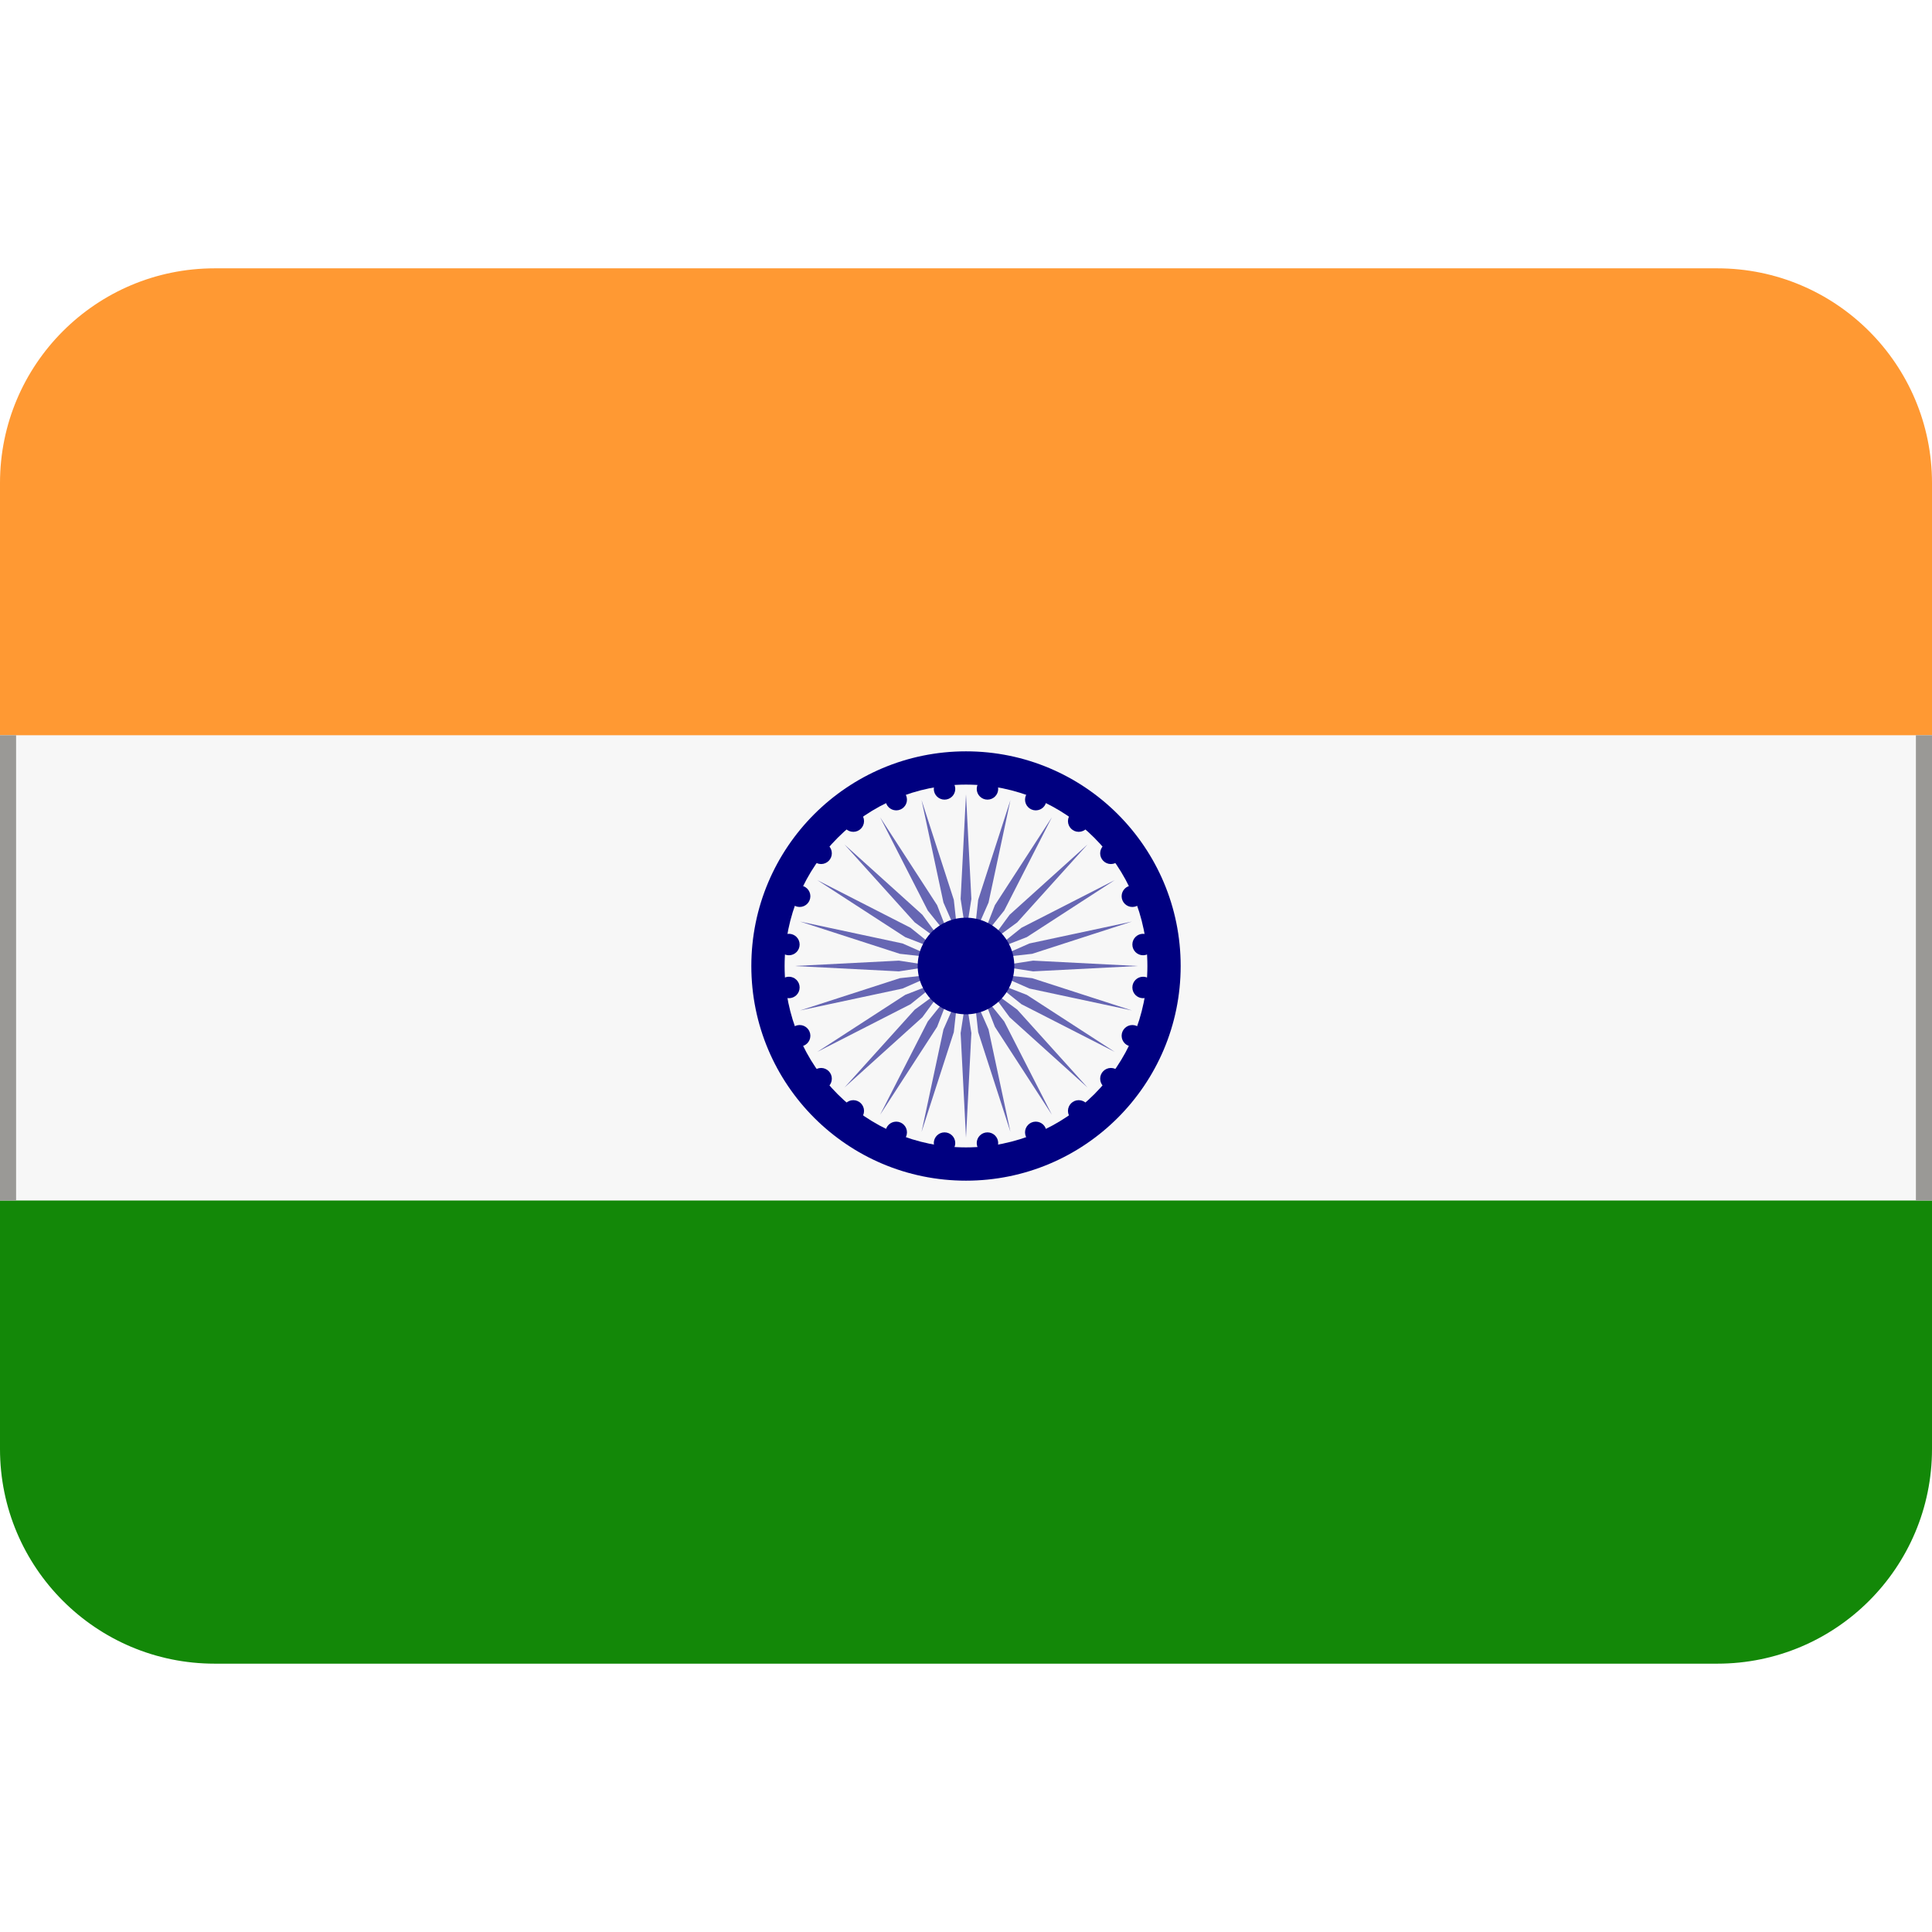
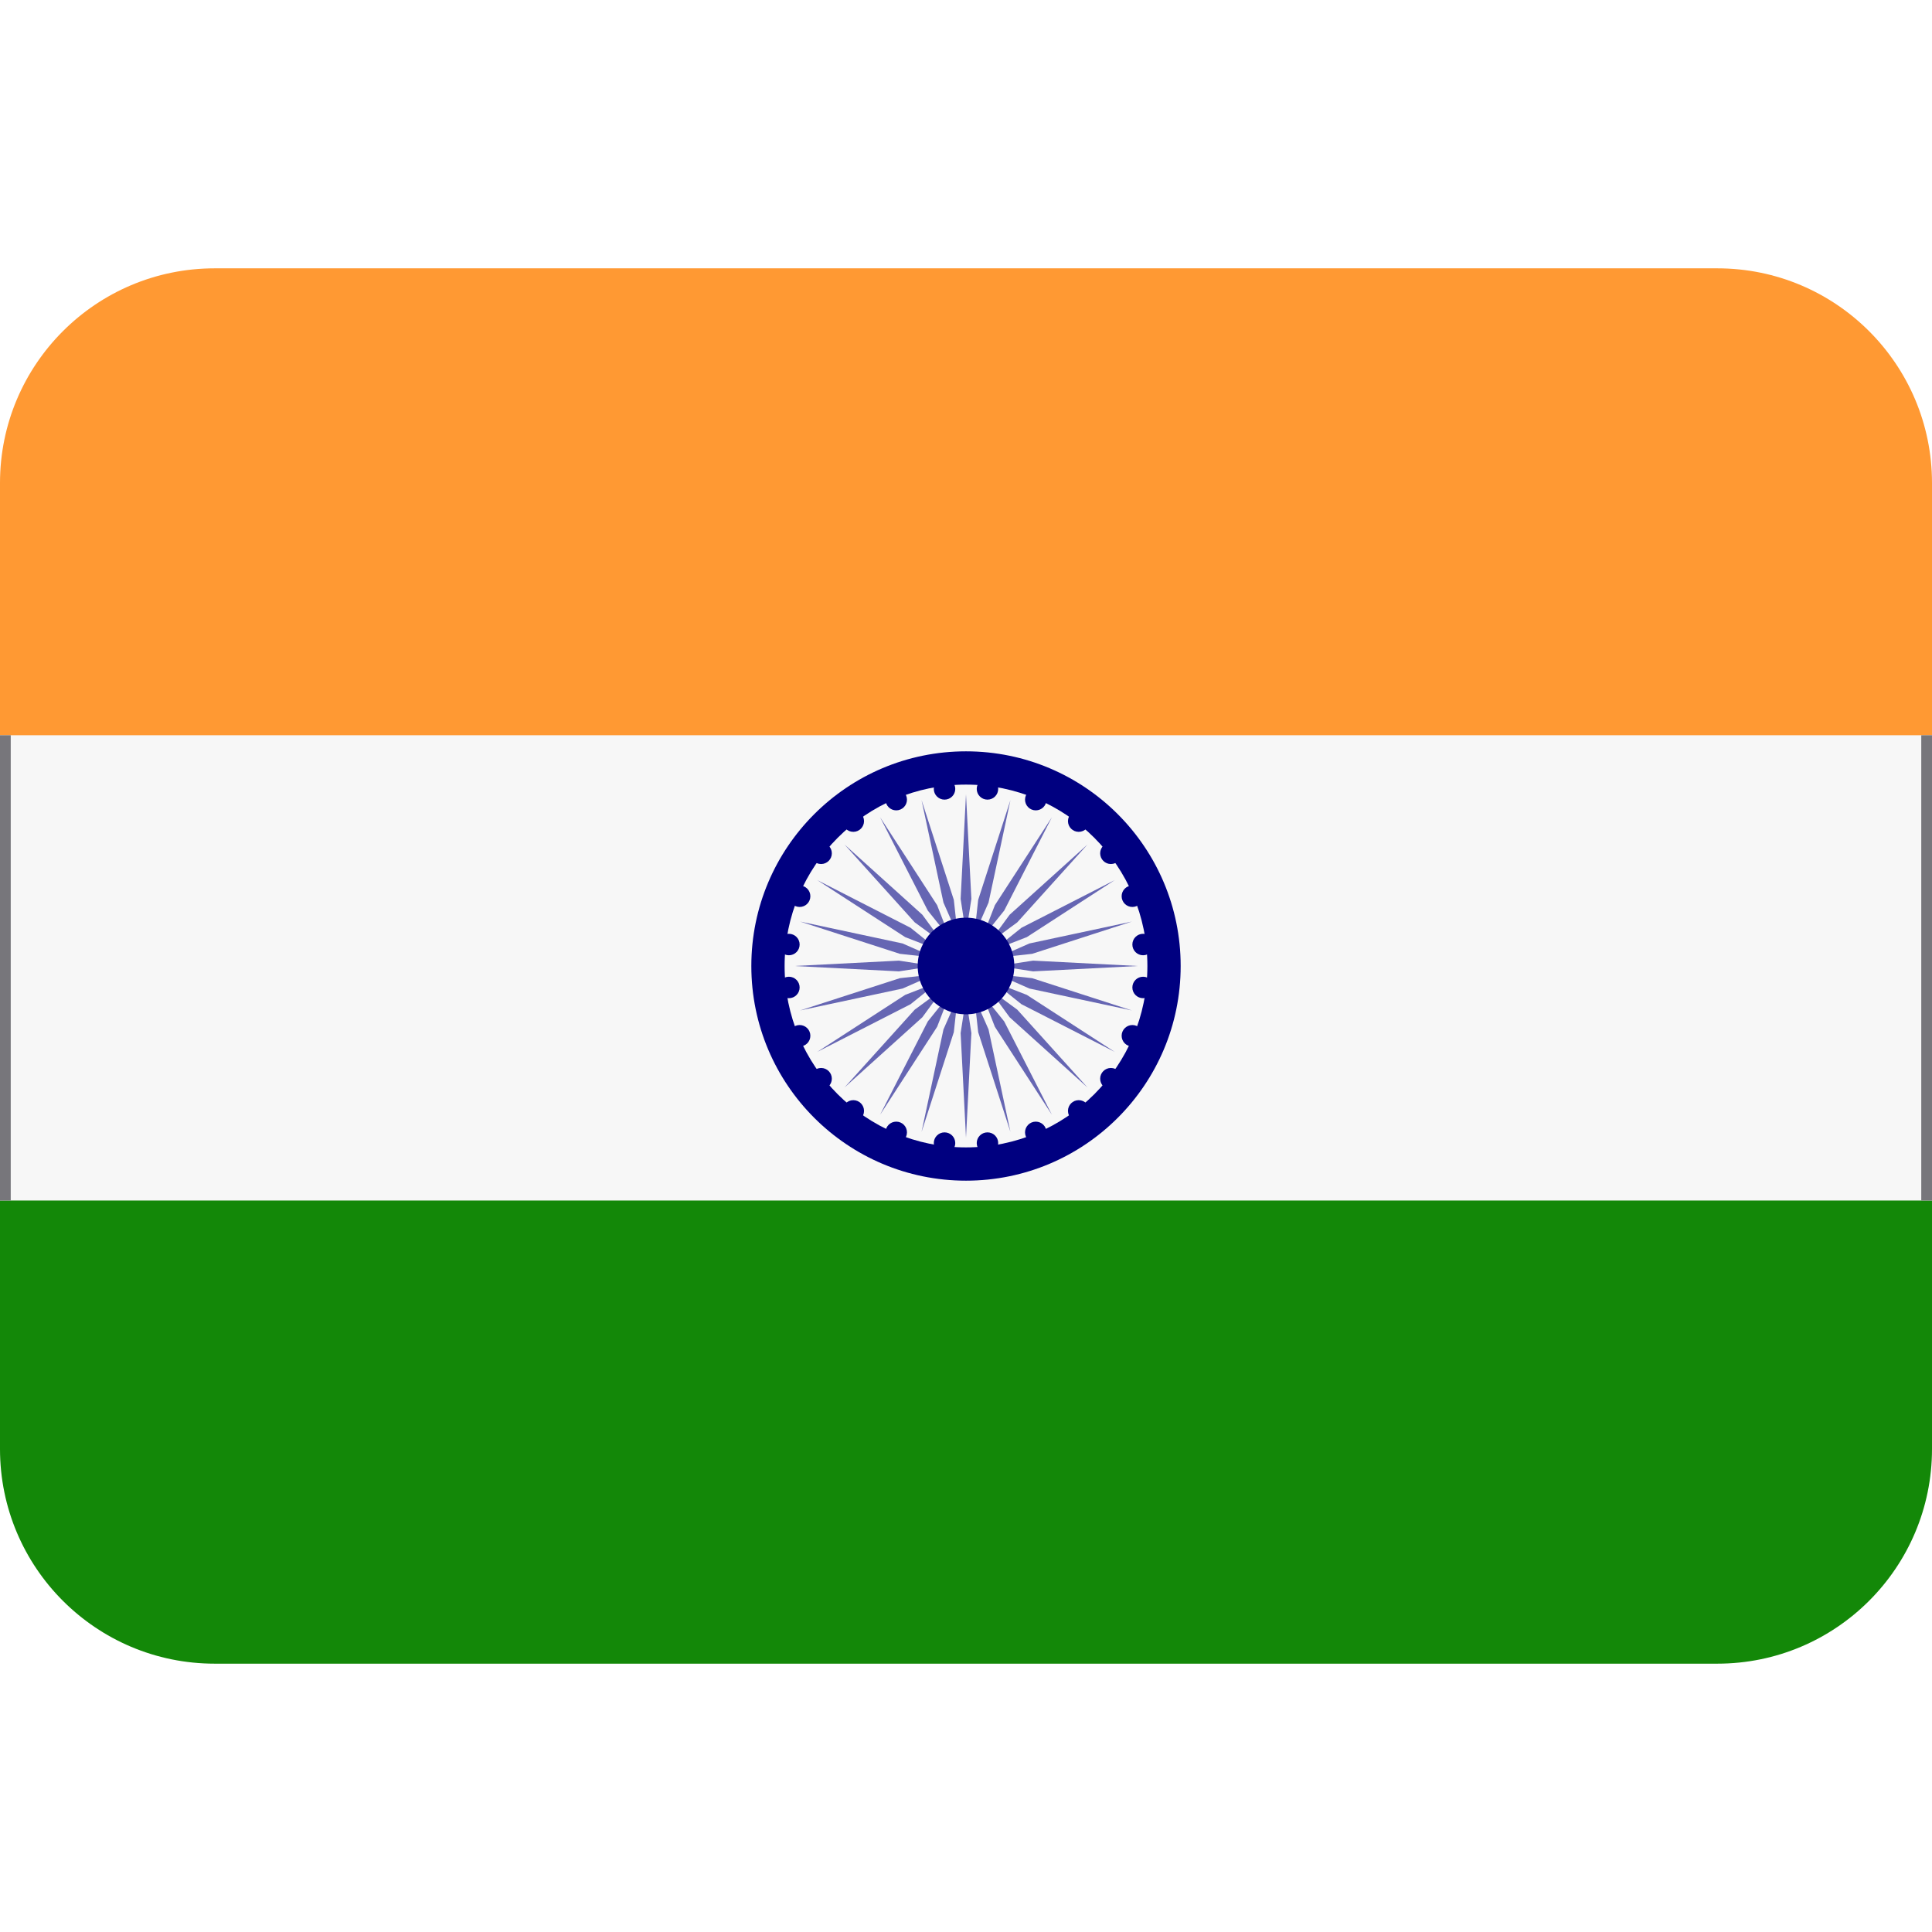
- <svg xmlns="http://www.w3.org/2000/svg" xmlns:xlink="http://www.w3.org/1999/xlink" version="1.1" viewBox="0 0 36 36">
-   <path d="M0 27a4 4 0 0 0 4 4h28a4 4 0 0 0 4-4v-5H0v5z" fill="#138808" />
-   <path d="M36 14V9a4 4 0 0 0-4-4H4a4 4 0 0 0-4 4v5h36z" fill="#F93" />
-   <path d="m0 13.7h36v8.67h-36z" fill="#F7F7F7" />
-   <circle cx="18" cy="18" r="4" fill="navy" />
-   <circle cx="18" cy="18" r="3.38" fill="#F7F7F7" />
-   <path d="m18.1 16.75-.1.65-.1-.65.1-1.95zm-.928-1.841.408 1.909.265.602-.072-.653zm-.772.32.888 1.738.412.513-.238-.613zm-.663.508 1.308 1.45.531.389-.389-.531zm-.508.663 1.638 1.062.613.238-.513-.412zm-.32.772 1.858.601.653.072-.602-.265zM14.8 18l1.95.1.65-.1-.65-.1zm.109.828 1.909-.408.602-.265-.653.072zm.32.772 1.738-.888.513-.412-.613.238zm.508.663 1.45-1.308.389-.531-.531.389zm.663.508 1.062-1.638.238-.613-.412.513zm.772.32.601-1.858.072-.653-.265.602zM18 21.2l.1-1.95-.1-.65-.1.65zm.828-.109-.408-1.909-.265-.602.072.653zm.772-.32-.888-1.738-.412-.513.238.613zm.663-.508-1.308-1.45-.531-.389.389.531zm.508-.663-1.638-1.062-.613-.238.513.412zm.32-.772-1.858-.601-.653-.072.602.265zM21.2 18l-1.95-.1-.65.1.65.1zm-.109-.828-1.909.408-.602.265.653-.072zm-.32-.772-1.738.888-.513.412.613-.238zm-.508-.663-1.45 1.308-.389.531.531-.389zm-.663-.508-1.062 1.638-.238.613.412-.513zm-.772-.32-.601 1.858-.072.653.265-.602z" fill="#6666B3" />
-   <g fill="navy">
-     <circle cx="17.6" cy="14.7" r=".2" />
-     <circle cx="16.7" cy="14.9" r=".2" />
-     <circle cx="15.9" cy="15.3" r=".2" />
-     <circle cx="15.3" cy="15.9" r=".2" />
-     <circle cx="14.9" cy="16.7" r=".2" />
-     <circle cx="14.7" cy="17.6" r=".2" />
-     <circle cx="14.7" cy="18.4" r=".2" />
-     <circle cx="14.9" cy="19.3" r=".2" />
-     <circle cx="15.3" cy="20.1" r=".2" />
-     <circle cx="15.9" cy="20.7" r=".2" />
-     <circle cx="16.7" cy="21.1" r=".2" />
-     <circle cx="17.6" cy="21.3" r=".2" />
-     <circle cx="18.4" cy="21.3" r=".2" />
-     <circle cx="19.3" cy="21.1" r=".2" />
-     <circle cx="20.1" cy="20.7" r=".2" />
-     <circle cx="20.7" cy="20.1" r=".2" />
-     <circle cx="21.1" cy="19.3" r=".2" />
-     <circle cx="21.3" cy="18.4" r=".2" />
-     <circle cx="21.3" cy="17.6" r=".2" />
-     <circle cx="21.1" cy="16.7" r=".2" />
-     <circle cx="20.7" cy="15.9" r=".2" />
-     <circle cx="20.1" cy="15.3" r=".2" />
-     <circle cx="19.3" cy="14.9" r=".2" />
-     <circle cx="18.4" cy="14.7" r=".2" />
-     <circle cx="18" cy="18" r=".9" />
+ <svg xmlns="http://www.w3.org/2000/svg" xmlns:xlink="http://www.w3.org/1999/xlink" version="1.1" viewBox="0 0 36 36" id="svg29">
+   <defs id="defs29" />
+   <path d="M0 27a4 4 0 0 0 4 4h28a4 4 0 0 0 4-4v-5H0v5z" fill="#138808" id="path1" />
+   <path d="M36 14V9a4 4 0 0 0-4-4H4a4 4 0 0 0-4 4v5h36z" fill="#F93" id="path2" />
+   <path d="m0 13.7h36v8.67h-36z" fill="#F7F7F7" id="path3" />
+   <circle cx="18" cy="18" r="4" fill="navy" id="circle3" />
+   <circle cx="18" cy="18" r="3.38" fill="#F7F7F7" id="circle4" />
+   <path d="m18.1 16.75-.1.65-.1-.65.1-1.95zm-.928-1.841.408 1.909.265.602-.072-.653zm-.772.32.888 1.738.412.513-.238-.613zm-.663.508 1.308 1.45.531.389-.389-.531zm-.508.663 1.638 1.062.613.238-.513-.412zm-.32.772 1.858.601.653.072-.602-.265zM14.8 18l1.95.1.65-.1-.65-.1zm.109.828 1.909-.408.602-.265-.653.072zm.32.772 1.738-.888.513-.412-.613.238zm.508.663 1.45-1.308.389-.531-.531.389zm.663.508 1.062-1.638.238-.613-.412.513zm.772.32.601-1.858.072-.653-.265.602zM18 21.2l.1-1.95-.1-.65-.1.65zm.828-.109-.408-1.909-.265-.602.072.653zm.772-.32-.888-1.738-.412-.513.238.613zm.663-.508-1.308-1.45-.531-.389.389.531zm.508-.663-1.638-1.062-.613-.238.513.412zm.32-.772-1.858-.601-.653-.072.602.265zM21.2 18l-1.95-.1-.65.1.65.1zm-.109-.828-1.909.408-.602.265.653-.072zm-.32-.772-1.738.888-.513.412.613-.238zm-.508-.663-1.45 1.308-.389.531.531-.389zm-.663-.508-1.062 1.638-.238.613.412-.513zm-.772-.32-.601 1.858-.072.653.265-.602z" fill="#6666B3" id="path4" />
+   <g fill="navy" id="g29">
+     <circle cx="17.6" cy="14.7" r=".2" id="circle5" />
+     <circle cx="16.7" cy="14.9" r=".2" id="circle6" />
+     <circle cx="15.9" cy="15.3" r=".2" id="circle7" />
+     <circle cx="15.3" cy="15.9" r=".2" id="circle8" />
+     <circle cx="14.9" cy="16.7" r=".2" id="circle9" />
+     <circle cx="14.7" cy="17.6" r=".2" id="circle10" />
+     <circle cx="14.7" cy="18.4" r=".2" id="circle11" />
+     <circle cx="14.9" cy="19.3" r=".2" id="circle12" />
+     <circle cx="15.3" cy="20.1" r=".2" id="circle13" />
+     <circle cx="15.9" cy="20.7" r=".2" id="circle14" />
+     <circle cx="16.7" cy="21.1" r=".2" id="circle15" />
+     <circle cx="17.6" cy="21.3" r=".2" id="circle16" />
+     <circle cx="18.4" cy="21.3" r=".2" id="circle17" />
+     <circle cx="19.3" cy="21.1" r=".2" id="circle18" />
+     <circle cx="20.1" cy="20.7" r=".2" id="circle19" />
+     <circle cx="20.7" cy="20.1" r=".2" id="circle20" />
+     <circle cx="21.1" cy="19.3" r=".2" id="circle21" />
+     <circle cx="21.3" cy="18.4" r=".2" id="circle22" />
+     <circle cx="21.3" cy="17.6" r=".2" id="circle23" />
+     <circle cx="21.1" cy="16.7" r=".2" id="circle24" />
+     <circle cx="20.7" cy="15.9" r=".2" id="circle25" />
+     <circle cx="20.1" cy="15.3" r=".2" id="circle26" />
+     <circle cx="19.3" cy="14.9" r=".2" id="circle27" />
+     <circle cx="18.4" cy="14.7" r=".2" id="circle28" />
+     <circle cx="18" cy="18" r=".9" id="circle29" />
  </g>
-   <rect id="a" y="13.7" width=".3" height="8.67" fill="#9a9996" />
-   <use x="35.7" xlink:href="#a" />
+   <rect id="a" y="13.7" width=".2" height="8.67" style="fill:#77767b" />
+   <use x="35.8" xlink:href="#a" id="use29" />
</svg>
